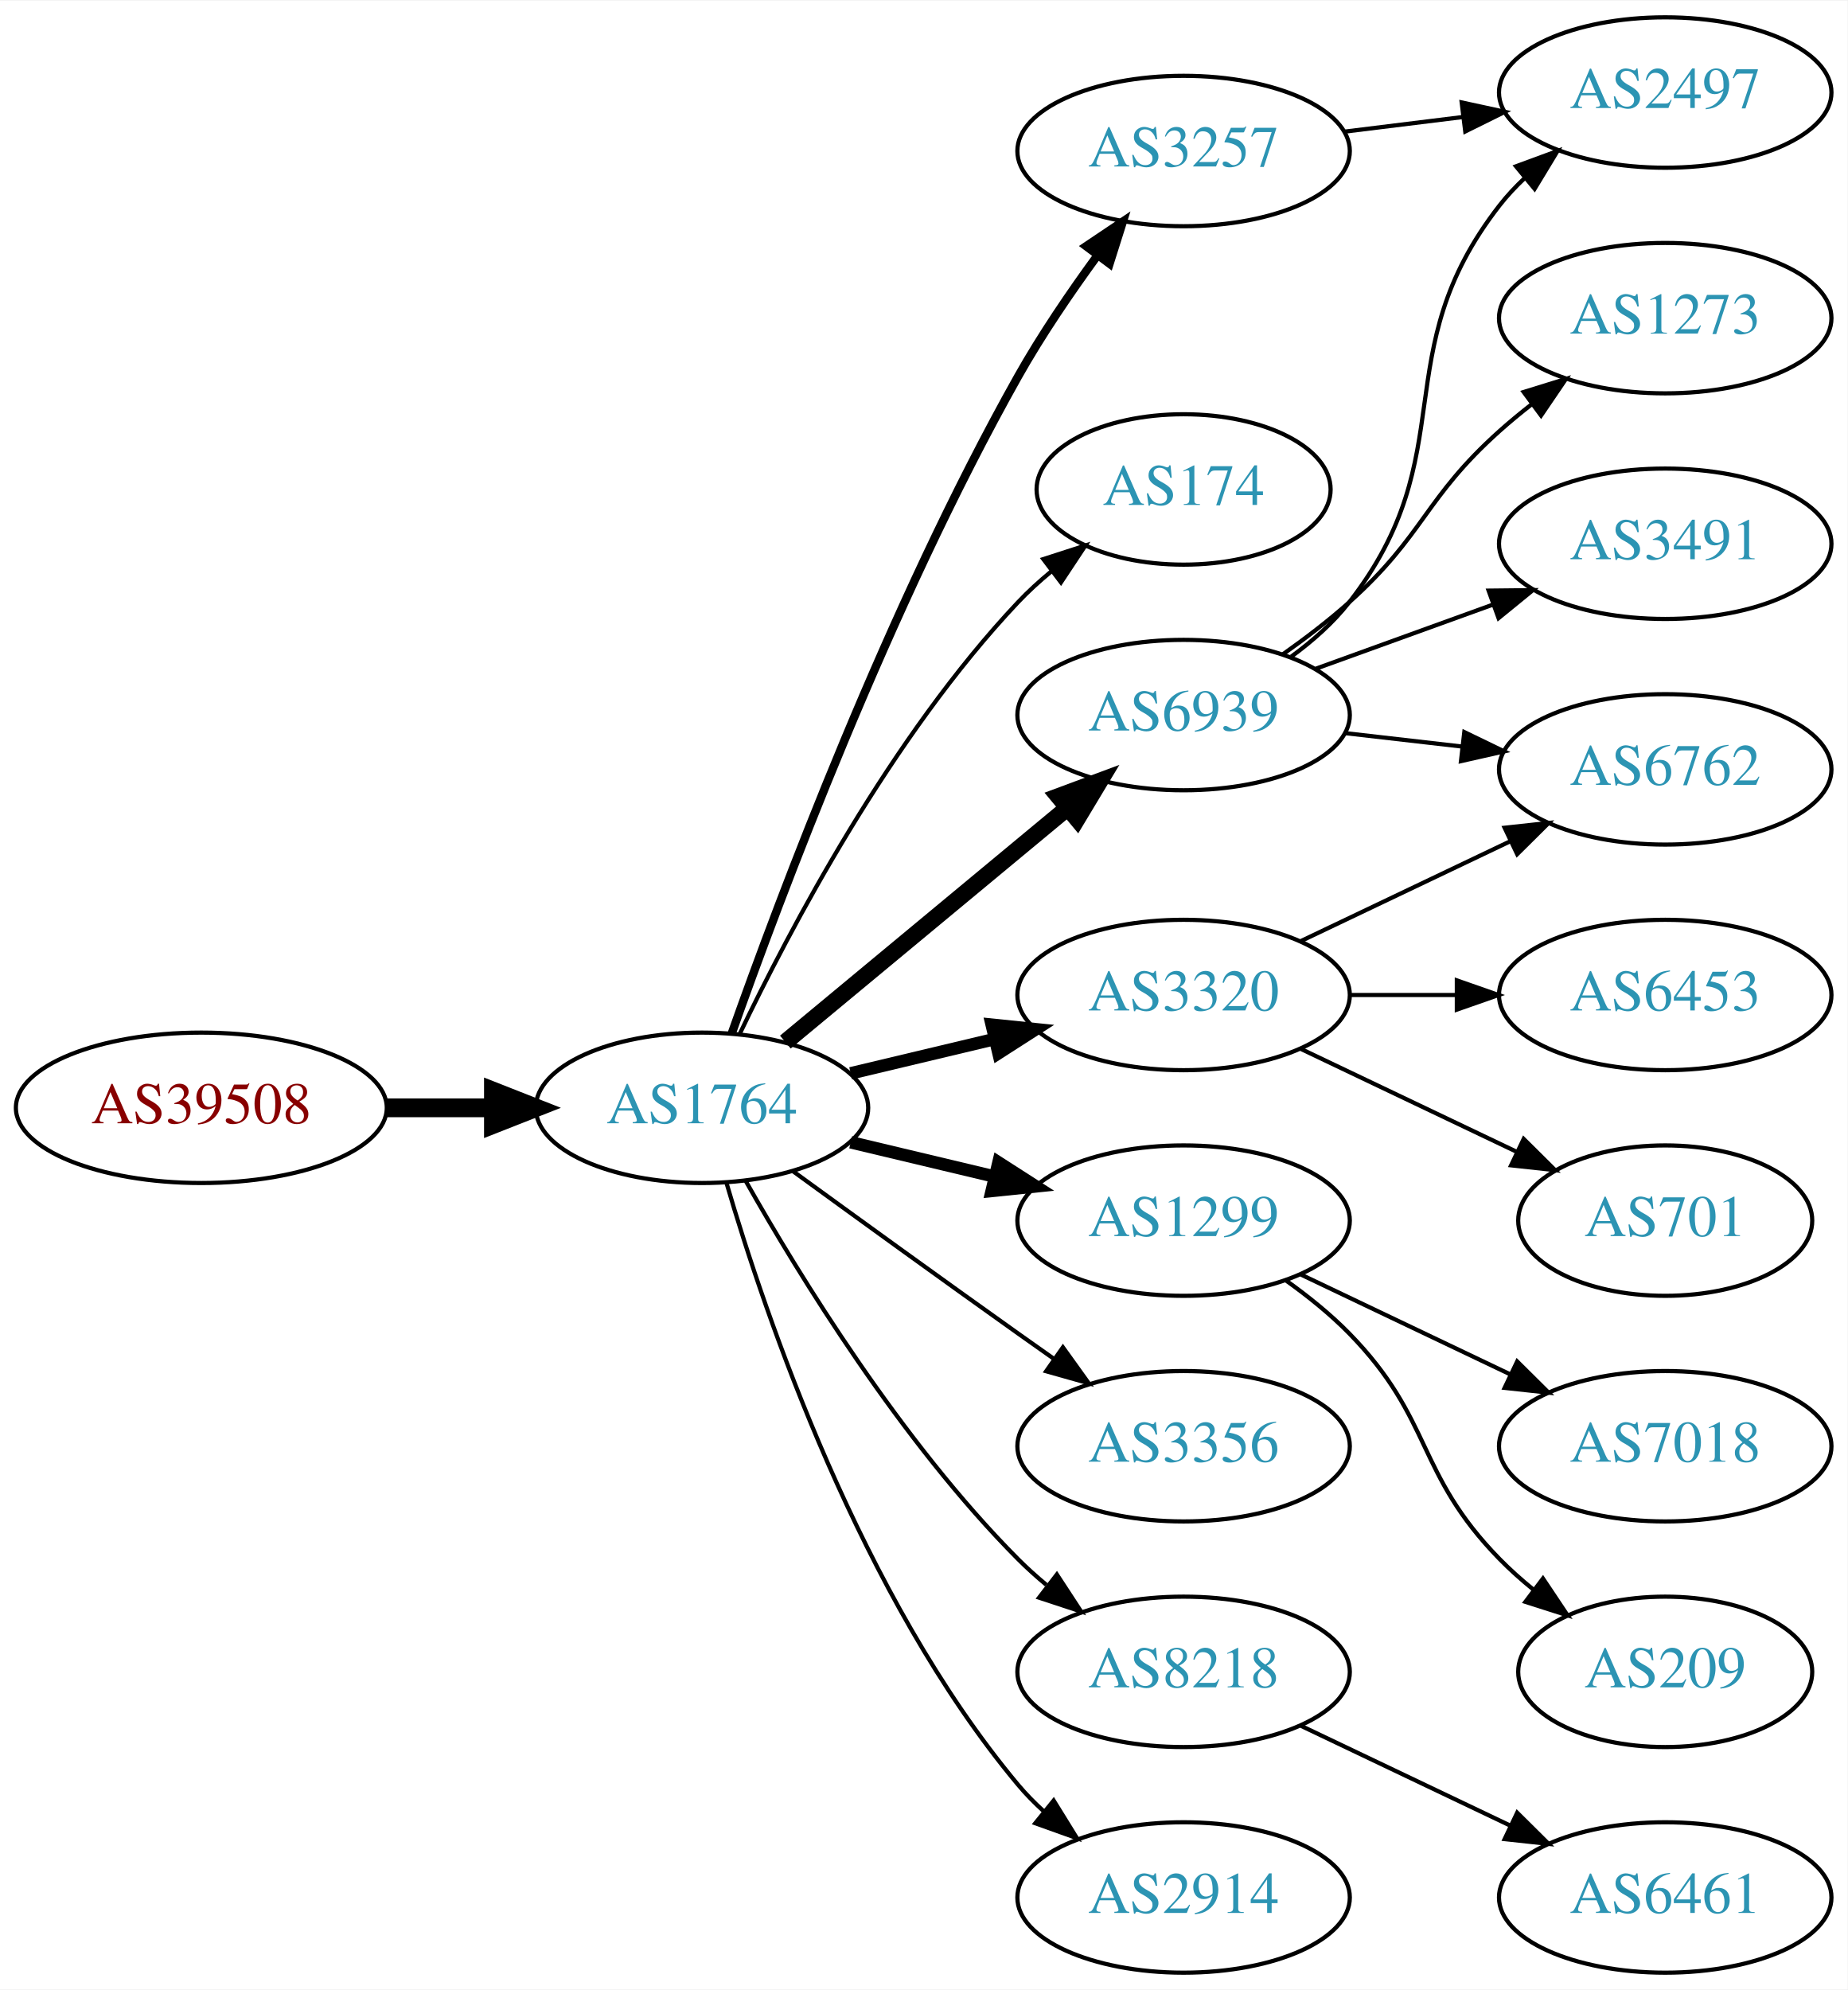
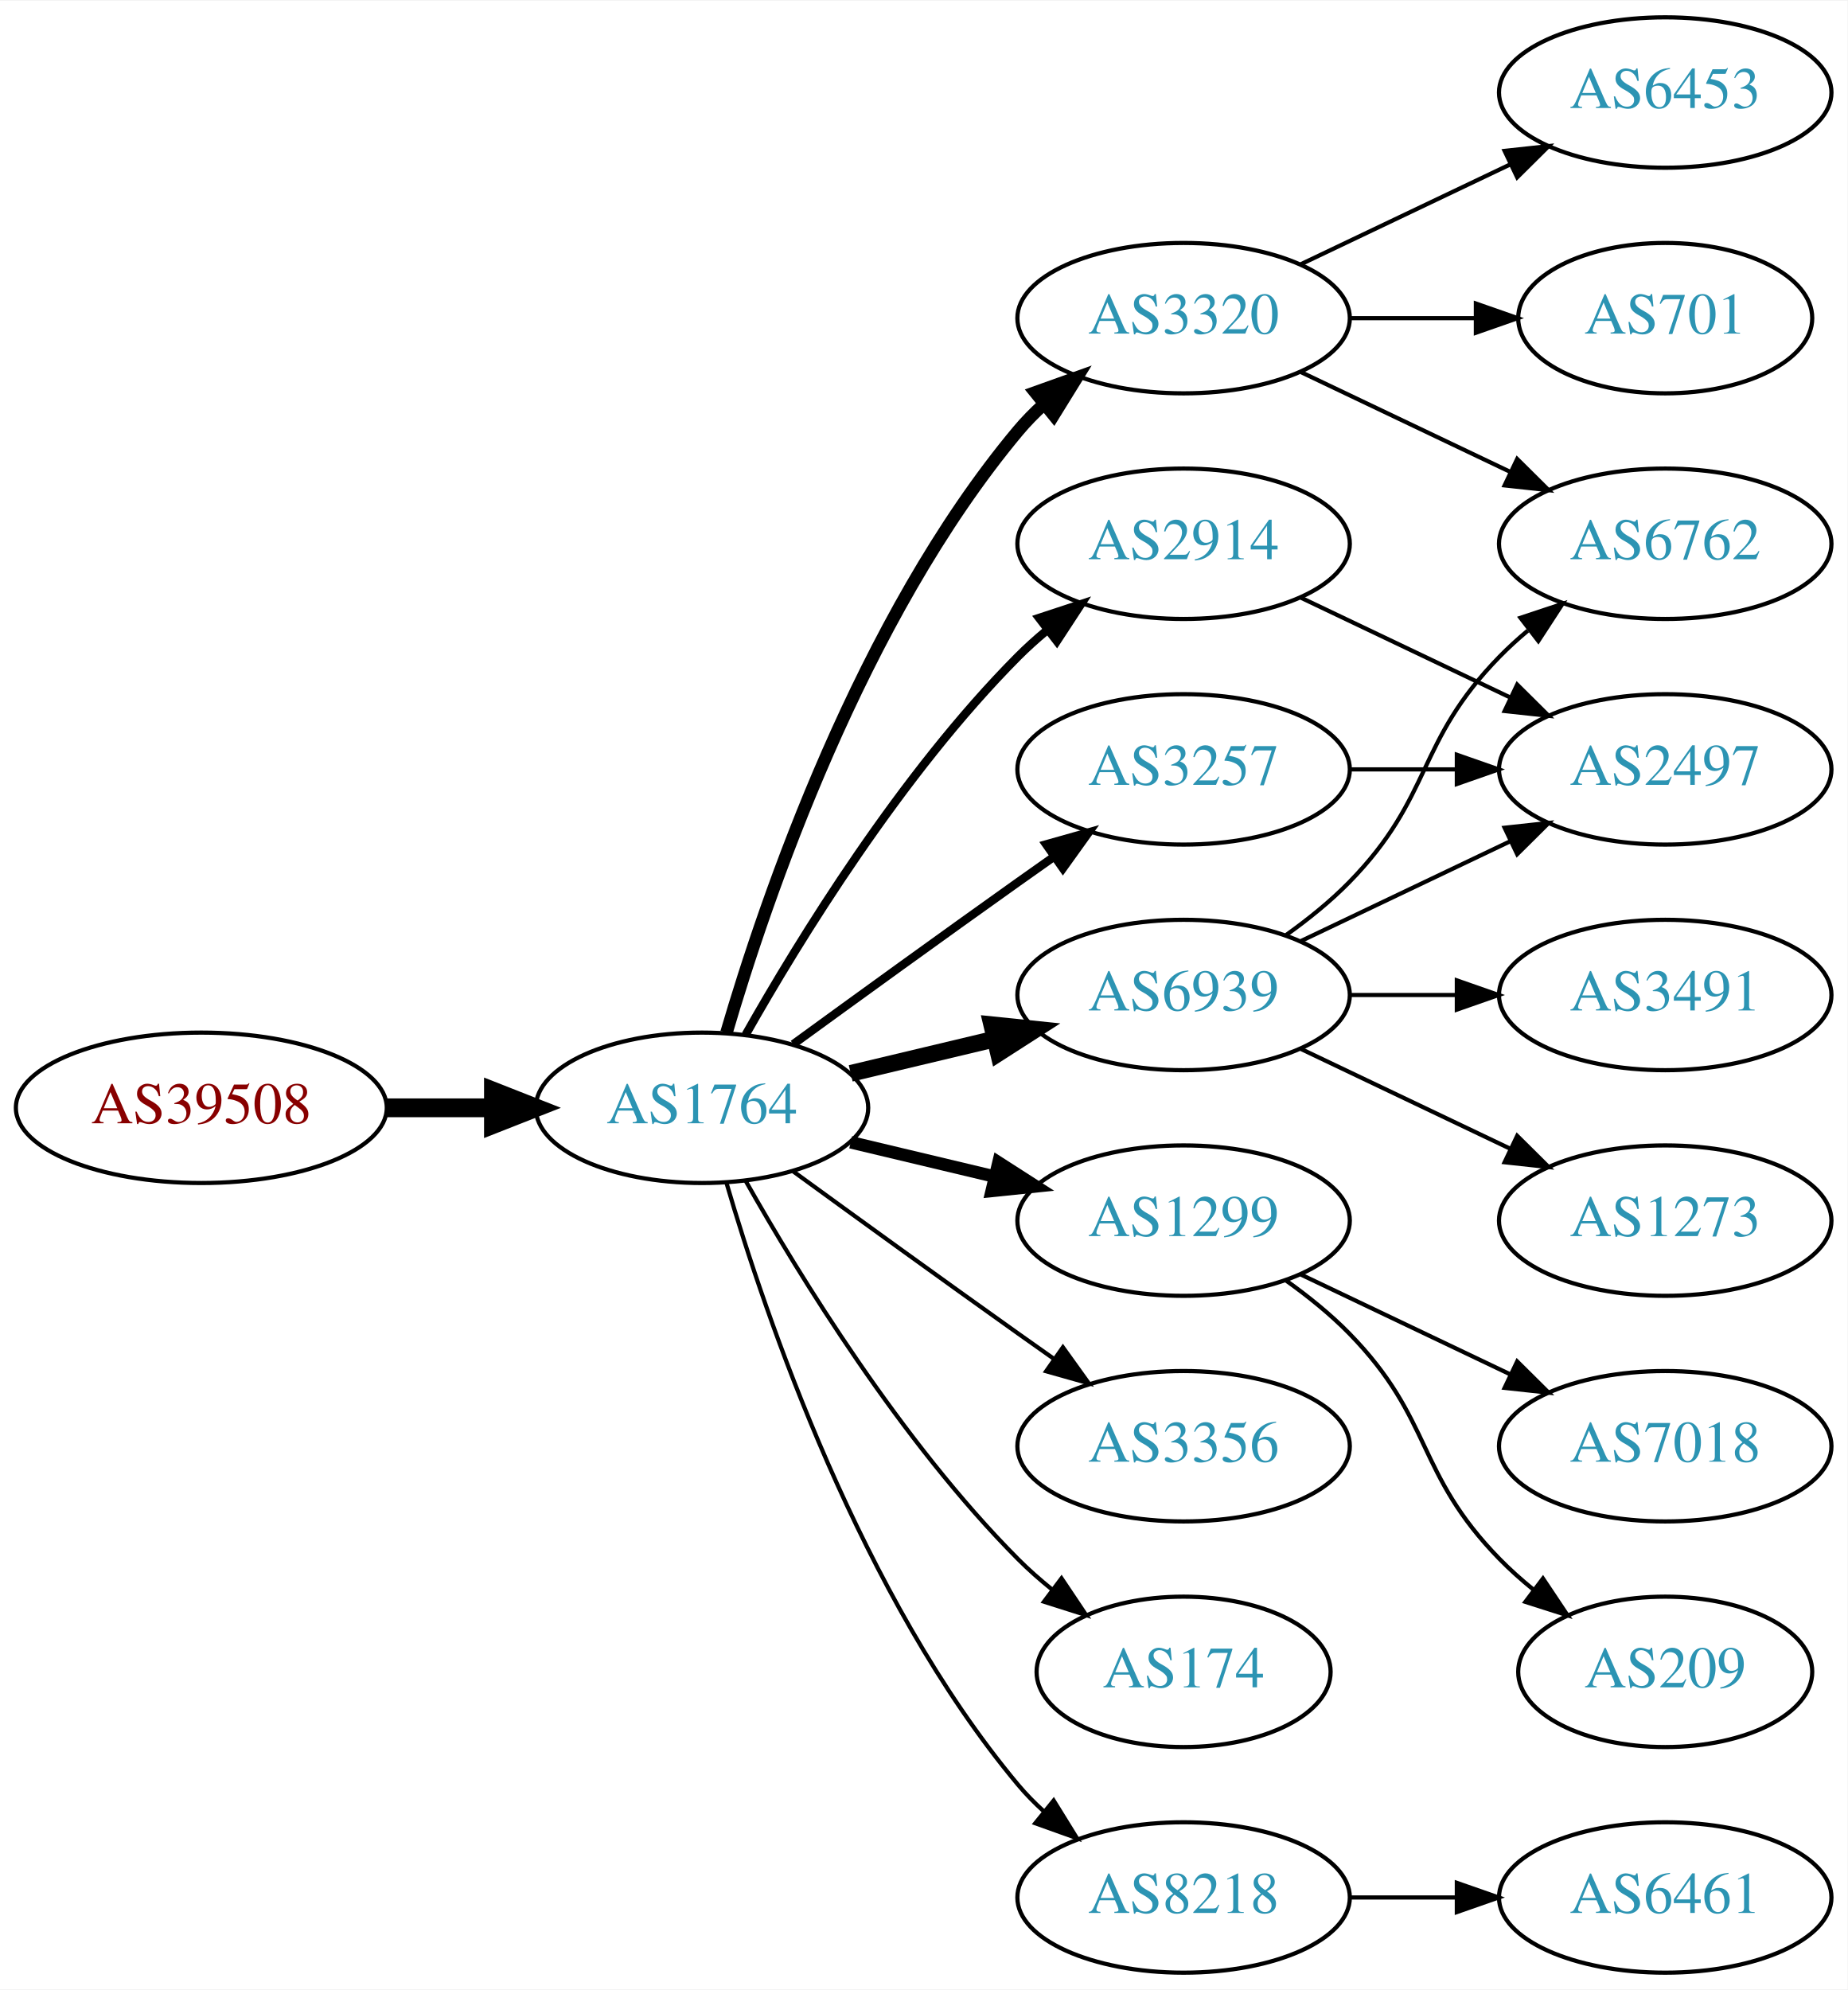
<svg xmlns="http://www.w3.org/2000/svg" xmlns:xlink="http://www.w3.org/1999/xlink" width="442pt" height="476pt" viewBox="0.00 0.00 442.27 476.00">
  <g id="graph0" class="graph" transform="scale(1 1) rotate(0) translate(4 472)">
    <polygon fill="white" stroke="none" points="-4,4 -4,-472 438.271,-472 438.271,4 -4,4" />
    <g id="node1" class="node">
      <g id="a_node1">
        <a xlink:href="/asn/39508" xlink:title="AS39508 ~ AXIANS ICT Austria GmbH [AT]">
          <ellipse fill="#ffffff" stroke="black" cx="44.196" cy="-207" rx="44.393" ry="18" />
          <text text-anchor="middle" x="44.196" y="-203.3" font-family="Times,serif" font-size="14.00" fill="#880000">AS39508</text>
        </a>
      </g>
    </g>
    <g id="node2" class="node">
      <g id="a_node2">
        <a xlink:href="/asn/1764" xlink:title="AS1764 ~ NEXTLAYER-AS [AT]">
          <ellipse fill="#ffffff" stroke="black" cx="164.039" cy="-207" rx="39.794" ry="18" />
          <text text-anchor="middle" x="164.039" y="-203.3" font-family="Times,serif" font-size="14.00" fill="#2c94b3">AS1764</text>
        </a>
      </g>
    </g>
    <g id="edge1" class="edge">
      <path fill="none" stroke="black" stroke-width="4.5" d="M88.407,-207C96.72,-207 105.482,-207 113.965,-207" />
      <polygon fill="black" stroke="black" stroke-width="4.5" points="114.123,-210.938 124.123,-207 114.123,-203.063 114.123,-210.938" />
    </g>
    <g id="node3" class="node">
      <g id="a_node3">
-         <a xlink:href="/asn/3257" xlink:title="AS3257 ~ GTT [DE]">
-           <ellipse fill="#ffffff" stroke="black" cx="279.332" cy="-436" rx="39.794" ry="18" />
-           <text text-anchor="middle" x="279.332" y="-432.3" font-family="Times,serif" font-size="14.00" fill="#2c94b3">AS3257</text>
+         <a xlink:href="/asn/3320" xlink:title="AS3320 ~ DTAG [DE]">
+           <ellipse fill="#ffffff" stroke="black" cx="279.332" cy="-396" rx="39.794" ry="18" />
+           <text text-anchor="middle" x="279.332" y="-392.3" font-family="Times,serif" font-size="14.00" fill="#2c94b3">AS3320</text>
        </a>
      </g>
    </g>
    <g id="edge2" class="edge">
-       <path fill="none" stroke="black" stroke-width="2" d="M171.142,-224.734C182.57,-257.027 208.848,-327.151 239.685,-382 245.251,-391.9 252.256,-402.177 258.769,-411.076" />
-       <polygon fill="black" stroke="black" stroke-width="2" points="256.003,-413.221 264.799,-419.127 261.606,-409.025 256.003,-413.221" />
+       <path fill="none" stroke="black" stroke-width="3" d="M169.913,-225.002C179.227,-256.844 202.043,-323.981 239.685,-369 241.555,-371.237 243.654,-373.374 245.88,-375.396" />
+       <polygon fill="black" stroke="black" stroke-width="3" points="243.823,-378.234 253.799,-381.804 248.227,-372.793 243.823,-378.234" />
    </g>
    <g id="node4" class="node">
      <g id="a_node4">
-         <a xlink:href="/asn/174" xlink:title="AS174 ~ Cogent Communications [US]">
-           <ellipse fill="#ffffff" stroke="black" cx="279.332" cy="-355" rx="35.194" ry="18" />
-           <text text-anchor="middle" x="279.332" y="-351.3" font-family="Times,serif" font-size="14.00" fill="#2c94b3">AS174</text>
+         <a xlink:href="/asn/2914" xlink:title="AS2914 ~ NTT America, Inc. [US]">
+           <ellipse fill="#ffffff" stroke="black" cx="279.332" cy="-342" rx="39.794" ry="18" />
+           <text text-anchor="middle" x="279.332" y="-338.3" font-family="Times,serif" font-size="14.00" fill="#2c94b3">AS2914</text>
        </a>
      </g>
    </g>
    <g id="edge3" class="edge">
-       <path fill="none" stroke="black" d="M173.002,-224.538C184.94,-249.52 209.347,-295.88 239.685,-328 242.119,-330.577 244.836,-333.055 247.67,-335.394" />
-       <polygon fill="black" stroke="black" points="245.748,-338.328 255.83,-341.582 249.977,-332.751 245.748,-338.328" />
+       <path fill="none" stroke="black" stroke-width="2" d="M174.498,-224.49C187.28,-247.096 211.712,-286.886 239.685,-315 241.796,-317.121 244.092,-319.188 246.477,-321.171" />
+       <polygon fill="black" stroke="black" stroke-width="2" points="244.73,-324.242 254.793,-327.556 248.993,-318.69 244.73,-324.242" />
    </g>
    <g id="node5" class="node">
      <g id="a_node5">
        <a xlink:href="/asn/6939" xlink:title="AS6939 ~ Hurricane Electric LLC [US]">
-           <ellipse fill="#ffffff" stroke="black" cx="279.332" cy="-301" rx="39.794" ry="18" />
-           <text text-anchor="middle" x="279.332" y="-297.3" font-family="Times,serif" font-size="14.00" fill="#2c94b3">AS6939</text>
+           <ellipse fill="#ffffff" stroke="black" cx="279.332" cy="-234" rx="39.794" ry="18" />
+           <text text-anchor="middle" x="279.332" y="-230.3" font-family="Times,serif" font-size="14.00" fill="#2c94b3">AS6939</text>
        </a>
      </g>
    </g>
    <g id="edge4" class="edge">
-       <path fill="none" stroke="black" stroke-width="4" d="M184.001,-222.733C202.464,-238.052 230.7,-261.48 251.471,-278.713" />
-       <polygon fill="black" stroke="black" stroke-width="4" points="249.376,-281.523 259.307,-285.215 253.846,-276.136 249.376,-281.523" />
+       <path fill="none" stroke="black" stroke-width="4" d="M199.646,-215.248C210.517,-217.838 222.671,-220.735 234.114,-223.462" />
+       <polygon fill="black" stroke="black" stroke-width="4" points="233.397,-226.889 243.936,-225.803 235.02,-220.08 233.397,-226.889" />
    </g>
    <g id="node6" class="node">
      <g id="a_node6">
-         <a xlink:href="/asn/3320" xlink:title="AS3320 ~ DTAG [DE]">
-           <ellipse fill="#ffffff" stroke="black" cx="279.332" cy="-234" rx="39.794" ry="18" />
-           <text text-anchor="middle" x="279.332" y="-230.3" font-family="Times,serif" font-size="14.00" fill="#2c94b3">AS3320</text>
-         </a>
-       </g>
-     </g>
-     <g id="edge5" class="edge">
-       <path fill="none" stroke="black" stroke-width="3" d="M199.646,-215.248C210.517,-217.838 222.671,-220.735 234.114,-223.462" />
-       <polygon fill="black" stroke="black" stroke-width="3" points="233.397,-226.889 243.936,-225.803 235.02,-220.08 233.397,-226.889" />
-     </g>
-     <g id="node7" class="node">
-       <g id="a_node7">
        <a xlink:href="/asn/1299" xlink:title="AS1299 ~ Telia Carrier [EU]">
          <ellipse fill="#ffffff" stroke="black" cx="279.332" cy="-180" rx="39.794" ry="18" />
          <text text-anchor="middle" x="279.332" y="-176.3" font-family="Times,serif" font-size="14.00" fill="#2c94b3">AS1299</text>
        </a>
      </g>
    </g>
-     <g id="edge6" class="edge">
+     <g id="edge5" class="edge">
      <path fill="none" stroke="black" stroke-width="3" d="M199.646,-198.752C210.517,-196.162 222.671,-193.265 234.114,-190.538" />
      <polygon fill="black" stroke="black" stroke-width="3" points="235.02,-193.92 243.936,-188.197 233.397,-187.111 235.02,-193.92" />
+     </g>
+     <g id="node7" class="node">
+       <g id="a_node7">
+         <a xlink:href="/asn/3257" xlink:title="AS3257 ~ GTT [DE]">
+           <ellipse fill="#ffffff" stroke="black" cx="279.332" cy="-288" rx="39.794" ry="18" />
+           <text text-anchor="middle" x="279.332" y="-284.3" font-family="Times,serif" font-size="14.00" fill="#2c94b3">AS3257</text>
+         </a>
+       </g>
+     </g>
+     <g id="edge6" class="edge">
+       <path fill="none" stroke="black" stroke-width="2" d="M185.887,-222.222C200.821,-233.091 221.435,-248.025 239.685,-261 242.506,-263.005 245.449,-265.085 248.397,-267.159" />
+       <polygon fill="black" stroke="black" stroke-width="2" points="246.424,-270.05 256.621,-272.926 250.443,-264.319 246.424,-270.05" />
    </g>
    <g id="node8" class="node">
      <g id="a_node8">
        <a xlink:href="/asn/3356" xlink:title="AS3356 ~ Level 3 Parent, LLC [US]">
          <ellipse fill="#ffffff" stroke="black" cx="279.332" cy="-126" rx="39.794" ry="18" />
          <text text-anchor="middle" x="279.332" y="-122.3" font-family="Times,serif" font-size="14.00" fill="#2c94b3">AS3356</text>
        </a>
      </g>
    </g>
    <g id="edge7" class="edge">
      <path fill="none" stroke="black" d="M185.887,-191.778C200.821,-180.909 221.435,-165.975 239.685,-153 242.506,-150.995 245.449,-148.915 248.397,-146.841" />
      <polygon fill="black" stroke="black" points="250.443,-149.681 256.621,-141.074 246.424,-143.95 250.443,-149.681" />
    </g>
    <g id="node9" class="node">
      <g id="a_node9">
-         <a xlink:href="/asn/8218" xlink:title="AS8218 ~ legacy Neotelecoms [FR]">
-           <ellipse fill="#ffffff" stroke="black" cx="279.332" cy="-72" rx="39.794" ry="18" />
-           <text text-anchor="middle" x="279.332" y="-68.3" font-family="Times,serif" font-size="14.00" fill="#2c94b3">AS8218</text>
+         <a xlink:href="/asn/174" xlink:title="AS174 ~ Cogent Communications [US]">
+           <ellipse fill="#ffffff" stroke="black" cx="279.332" cy="-72" rx="35.194" ry="18" />
+           <text text-anchor="middle" x="279.332" y="-68.3" font-family="Times,serif" font-size="14.00" fill="#2c94b3">AS174</text>
        </a>
      </g>
    </g>
    <g id="edge8" class="edge">
-       <path fill="none" stroke="black" d="M174.498,-189.51C187.28,-166.904 211.712,-127.114 239.685,-99 241.796,-96.879 244.092,-94.812 246.477,-92.829" />
-       <polygon fill="black" stroke="black" points="248.993,-95.31 254.793,-86.444 244.73,-89.758 248.993,-95.31" />
+       <path fill="none" stroke="black" d="M174.498,-189.51C187.28,-166.904 211.712,-127.114 239.685,-99 242.185,-96.487 244.946,-94.052 247.807,-91.739" />
+       <polygon fill="black" stroke="black" points="250.108,-94.389 256.004,-85.587 245.905,-88.79 250.108,-94.389" />
    </g>
    <g id="node10" class="node">
      <g id="a_node10">
-         <a xlink:href="/asn/2914" xlink:title="AS2914 ~ NTT America, Inc. [US]">
+         <a xlink:href="/asn/8218" xlink:title="AS8218 ~ legacy Neotelecoms [FR]">
          <ellipse fill="#ffffff" stroke="black" cx="279.332" cy="-18" rx="39.794" ry="18" />
-           <text text-anchor="middle" x="279.332" y="-14.3" font-family="Times,serif" font-size="14.00" fill="#2c94b3">AS2914</text>
+           <text text-anchor="middle" x="279.332" y="-14.3" font-family="Times,serif" font-size="14.00" fill="#2c94b3">AS8218</text>
        </a>
      </g>
    </g>
    <g id="edge9" class="edge">
      <path fill="none" stroke="black" d="M169.913,-188.998C179.227,-157.156 202.043,-90.019 239.685,-45 241.555,-42.763 243.654,-40.626 245.88,-38.604" />
      <polygon fill="black" stroke="black" points="248.227,-41.208 253.799,-32.196 243.823,-35.766 248.227,-41.208" />
    </g>
-     <g id="node12" class="node">
-       <g id="a_node12">
-         <a xlink:href="/asn/2497" xlink:title="AS2497 ~ Internet Initiative Japan Inc. [JP]">
-           <ellipse fill="#ffffff" stroke="black" cx="394.625" cy="-450" rx="39.794" ry="18" />
-           <text text-anchor="middle" x="394.625" y="-446.3" font-family="Times,serif" font-size="14.00" fill="#2c94b3">AS2497</text>
-         </a>
-       </g>
-     </g>
-     <g id="edge20" class="edge">
-       <path fill="none" stroke="black" d="M317.742,-440.623C326.83,-441.746 336.667,-442.962 346.152,-444.134" />
-       <polygon fill="black" stroke="black" points="345.9,-447.629 356.254,-445.382 346.758,-440.682 345.9,-447.629" />
-     </g>
    <g id="node11" class="node">
      <g id="a_node11">
        <a xlink:href="/asn/6762" xlink:title="AS6762 ~ TELECOM ITALIA SPARKLE S.p.A. [IT]">
-           <ellipse fill="#ffffff" stroke="black" cx="394.625" cy="-288" rx="39.794" ry="18" />
-           <text text-anchor="middle" x="394.625" y="-284.3" font-family="Times,serif" font-size="14.00" fill="#2c94b3">AS6762</text>
+           <ellipse fill="#ffffff" stroke="black" cx="394.625" cy="-342" rx="39.794" ry="18" />
+           <text text-anchor="middle" x="394.625" y="-338.3" font-family="Times,serif" font-size="14.00" fill="#2c94b3">AS6762</text>
        </a>
      </g>
    </g>
    <g id="edge10" class="edge">
-       <path fill="none" stroke="black" d="M318.057,-296.671C327.038,-295.641 336.737,-294.528 346.094,-293.454" />
-       <polygon fill="black" stroke="black" points="346.529,-296.927 356.064,-292.31 345.731,-289.973 346.529,-296.927" />
+       <path fill="none" stroke="black" d="M307.468,-383.066C322.462,-375.919 341.283,-366.948 357.506,-359.215" />
+       <polygon fill="black" stroke="black" points="359.188,-362.291 366.71,-354.829 356.177,-355.972 359.188,-362.291" />
+     </g>
+     <g id="node12" class="node">
+       <g id="a_node12">
+         <a xlink:href="/asn/701" xlink:title="AS701 ~ UUNET [US]">
+           <ellipse fill="#ffffff" stroke="black" cx="394.625" cy="-396" rx="35.194" ry="18" />
+           <text text-anchor="middle" x="394.625" y="-392.3" font-family="Times,serif" font-size="14.00" fill="#2c94b3">AS701</text>
+         </a>
+       </g>
    </g>
    <g id="edge11" class="edge">
-       <path fill="none" stroke="black" d="M305.114,-314.995C310.198,-318.719 315.156,-323.092 318.978,-328 346.719,-363.625 327.237,-387.375 354.978,-423 356.77,-425.301 358.811,-427.484 360.998,-429.538" />
-       <polygon fill="black" stroke="black" points="358.9,-432.344 368.842,-436.005 363.353,-426.943 358.9,-432.344" />
+       <path fill="none" stroke="black" d="M319.004,-396C328.709,-396 339.2,-396 349.163,-396" />
+       <polygon fill="black" stroke="black" points="349.299,-399.5 359.299,-396 349.299,-392.5 349.299,-399.5" />
    </g>
    <g id="node13" class="node">
      <g id="a_node13">
-         <a xlink:href="/asn/1273" xlink:title="AS1273 ~ Vodafone Group PLC [EU]">
-           <ellipse fill="#ffffff" stroke="black" cx="394.625" cy="-396" rx="39.794" ry="18" />
-           <text text-anchor="middle" x="394.625" y="-392.3" font-family="Times,serif" font-size="14.00" fill="#2c94b3">AS1273</text>
+         <a xlink:href="/asn/6453" xlink:title="AS6453 ~ TATA COMMUNICATIONS (AMERICA) INC [US]">
+           <ellipse fill="#ffffff" stroke="black" cx="394.625" cy="-450" rx="39.794" ry="18" />
+           <text text-anchor="middle" x="394.625" y="-446.3" font-family="Times,serif" font-size="14.00" fill="#2c94b3">AS6453</text>
        </a>
      </g>
    </g>
    <g id="edge12" class="edge">
-       <path fill="none" stroke="black" d="M303.096,-315.546C308.495,-319.359 314.099,-323.633 318.978,-328 337.048,-344.172 336.908,-352.828 354.978,-369 357.418,-371.183 360.038,-373.344 362.724,-375.435" />
-       <polygon fill="black" stroke="black" points="360.739,-378.32 370.86,-381.454 364.903,-372.693 360.739,-378.32" />
+       <path fill="none" stroke="black" d="M307.468,-408.934C322.462,-416.081 341.283,-425.052 357.506,-432.785" />
+       <polygon fill="black" stroke="black" points="356.177,-436.028 366.71,-437.171 359.188,-429.709 356.177,-436.028" />
    </g>
    <g id="node14" class="node">
      <g id="a_node14">
-         <a xlink:href="/asn/3491" xlink:title="AS3491 ~ PCCW Global, Inc. [US]">
-           <ellipse fill="#ffffff" stroke="black" cx="394.625" cy="-342" rx="39.794" ry="18" />
-           <text text-anchor="middle" x="394.625" y="-338.3" font-family="Times,serif" font-size="14.00" fill="#2c94b3">AS3491</text>
+         <a xlink:href="/asn/2497" xlink:title="AS2497 ~ Internet Initiative Japan Inc. [JP]">
+           <ellipse fill="#ffffff" stroke="black" cx="394.625" cy="-288" rx="39.794" ry="18" />
+           <text text-anchor="middle" x="394.625" y="-284.3" font-family="Times,serif" font-size="14.00" fill="#2c94b3">AS2497</text>
        </a>
      </g>
    </g>
    <g id="edge13" class="edge">
-       <path fill="none" stroke="black" d="M310.99,-312.095C323.963,-316.79 339.256,-322.324 353.137,-327.348" />
-       <polygon fill="black" stroke="black" points="352.347,-330.784 362.941,-330.896 354.729,-324.202 352.347,-330.784" />
+       <path fill="none" stroke="black" d="M307.468,-329.066C322.462,-321.919 341.283,-312.948 357.506,-305.215" />
+       <polygon fill="black" stroke="black" points="359.188,-308.291 366.71,-300.829 356.177,-301.972 359.188,-308.291" />
    </g>
    <g id="edge14" class="edge">
+       <path fill="none" stroke="black" d="M303.926,-248.389C309.182,-252.148 314.513,-256.437 318.978,-261 339.151,-281.617 334.806,-294.383 354.978,-315 357.071,-317.139 359.354,-319.218 361.731,-321.21" />
+       <polygon fill="black" stroke="black" points="359.974,-324.275 370.031,-327.611 364.249,-318.732 359.974,-324.275" />
+     </g>
+     <g id="edge16" class="edge">
      <path fill="none" stroke="black" d="M307.468,-246.934C322.462,-254.081 341.283,-263.052 357.506,-270.785" />
      <polygon fill="black" stroke="black" points="356.177,-274.028 366.71,-275.171 359.188,-267.709 356.177,-274.028" />
    </g>
    <g id="node15" class="node">
      <g id="a_node15">
-         <a xlink:href="/asn/6453" xlink:title="AS6453 ~ TATA COMMUNICATIONS (AMERICA) INC [US]">
+         <a xlink:href="/asn/1273" xlink:title="AS1273 ~ Vodafone Group PLC [EU]">
+           <ellipse fill="#ffffff" stroke="black" cx="394.625" cy="-180" rx="39.794" ry="18" />
+           <text text-anchor="middle" x="394.625" y="-176.3" font-family="Times,serif" font-size="14.00" fill="#2c94b3">AS1273</text>
+         </a>
+       </g>
+     </g>
+     <g id="edge15" class="edge">
+       <path fill="none" stroke="black" d="M307.468,-221.066C322.462,-213.919 341.283,-204.948 357.506,-197.215" />
+       <polygon fill="black" stroke="black" points="359.188,-200.291 366.71,-192.829 356.177,-193.972 359.188,-200.291" />
+     </g>
+     <g id="node16" class="node">
+       <g id="a_node16">
+         <a xlink:href="/asn/3491" xlink:title="AS3491 ~ PCCW Global, Inc. [US]">
          <ellipse fill="#ffffff" stroke="black" cx="394.625" cy="-234" rx="39.794" ry="18" />
-           <text text-anchor="middle" x="394.625" y="-230.3" font-family="Times,serif" font-size="14.00" fill="#2c94b3">AS6453</text>
-         </a>
-       </g>
-     </g>
-     <g id="edge15" class="edge">
+           <text text-anchor="middle" x="394.625" y="-230.3" font-family="Times,serif" font-size="14.00" fill="#2c94b3">AS3491</text>
+         </a>
+       </g>
+     </g>
+     <g id="edge17" class="edge">
      <path fill="none" stroke="black" d="M319.004,-234C327.207,-234 335.971,-234 344.503,-234" />
      <polygon fill="black" stroke="black" points="344.742,-237.5 354.742,-234 344.742,-230.5 344.742,-237.5" />
    </g>
-     <g id="node16" class="node">
-       <g id="a_node16">
-         <a xlink:href="/asn/701" xlink:title="AS701 ~ UUNET [US]">
-           <ellipse fill="#ffffff" stroke="black" cx="394.625" cy="-180" rx="35.194" ry="18" />
-           <text text-anchor="middle" x="394.625" y="-176.3" font-family="Times,serif" font-size="14.00" fill="#2c94b3">AS701</text>
-         </a>
-       </g>
-     </g>
-     <g id="edge16" class="edge">
-       <path fill="none" stroke="black" d="M307.468,-221.066C322.9,-213.71 342.385,-204.423 358.92,-196.541" />
-       <polygon fill="black" stroke="black" points="360.741,-199.551 368.262,-192.089 357.729,-193.232 360.741,-199.551" />
-     </g>
    <g id="node17" class="node">
      <g id="a_node17">
+         <a xlink:href="/asn/209" xlink:title="AS209 ~ CenturyLink Communications, LLC [US]">
+           <ellipse fill="#ffffff" stroke="black" cx="394.625" cy="-72" rx="35.194" ry="18" />
+           <text text-anchor="middle" x="394.625" y="-68.3" font-family="Times,serif" font-size="14.00" fill="#2c94b3">AS209</text>
+         </a>
+       </g>
+     </g>
+     <g id="edge18" class="edge">
+       <path fill="none" stroke="black" d="M303.926,-165.611C309.182,-161.852 314.513,-157.563 318.978,-153 339.151,-132.383 334.806,-119.617 354.978,-99 357.457,-96.466 360.204,-94.017 363.056,-91.696" />
+       <polygon fill="black" stroke="black" points="365.359,-94.343 371.242,-85.532 361.148,-88.752 365.359,-94.343" />
+     </g>
+     <g id="node18" class="node">
+       <g id="a_node18">
        <a xlink:href="/asn/7018" xlink:title="AS7018 ~ AT&amp;T Services, Inc. [US]">
          <ellipse fill="#ffffff" stroke="black" cx="394.625" cy="-126" rx="39.794" ry="18" />
          <text text-anchor="middle" x="394.625" y="-122.3" font-family="Times,serif" font-size="14.00" fill="#2c94b3">AS7018</text>
        </a>
      </g>
    </g>
-     <g id="edge17" class="edge">
+     <g id="edge19" class="edge">
      <path fill="none" stroke="black" d="M307.468,-167.066C322.462,-159.919 341.283,-150.948 357.506,-143.215" />
      <polygon fill="black" stroke="black" points="359.188,-146.291 366.71,-138.829 356.177,-139.972 359.188,-146.291" />
    </g>
-     <g id="node18" class="node">
-       <g id="a_node18">
-         <a xlink:href="/asn/209" xlink:title="AS209 ~ CenturyLink Communications, LLC [US]">
-           <ellipse fill="#ffffff" stroke="black" cx="394.625" cy="-72" rx="35.194" ry="18" />
-           <text text-anchor="middle" x="394.625" y="-68.3" font-family="Times,serif" font-size="14.00" fill="#2c94b3">AS209</text>
-         </a>
-       </g>
-     </g>
-     <g id="edge18" class="edge">
-       <path fill="none" stroke="black" d="M303.926,-165.611C309.182,-161.852 314.513,-157.563 318.978,-153 339.151,-132.383 334.806,-119.617 354.978,-99 357.457,-96.466 360.204,-94.017 363.056,-91.696" />
-       <polygon fill="black" stroke="black" points="365.359,-94.343 371.242,-85.532 361.148,-88.752 365.359,-94.343" />
+     <g id="edge20" class="edge">
+       <path fill="none" stroke="black" d="M319.004,-288C327.207,-288 335.971,-288 344.503,-288" />
+       <polygon fill="black" stroke="black" points="344.742,-291.5 354.742,-288 344.742,-284.5 344.742,-291.5" />
    </g>
    <g id="node19" class="node">
      <g id="a_node19">
        <a xlink:href="/asn/6461" xlink:title="AS6461 ~ Zayo Bandwidth [US]">
          <ellipse fill="#ffffff" stroke="black" cx="394.625" cy="-18" rx="39.794" ry="18" />
          <text text-anchor="middle" x="394.625" y="-14.3" font-family="Times,serif" font-size="14.00" fill="#2c94b3">AS6461</text>
        </a>
      </g>
    </g>
-     <g id="edge19" class="edge">
-       <path fill="none" stroke="black" d="M307.468,-59.066C322.462,-51.919 341.283,-42.948 357.506,-35.215" />
-       <polygon fill="black" stroke="black" points="359.188,-38.291 366.71,-30.829 356.177,-31.972 359.188,-38.291" />
+     <g id="edge21" class="edge">
+       <path fill="none" stroke="black" d="M319.004,-18C327.207,-18 335.971,-18 344.503,-18" />
+       <polygon fill="black" stroke="black" points="344.742,-21.5 354.742,-18 344.742,-14.5 344.742,-21.5" />
    </g>
  </g>
</svg>
